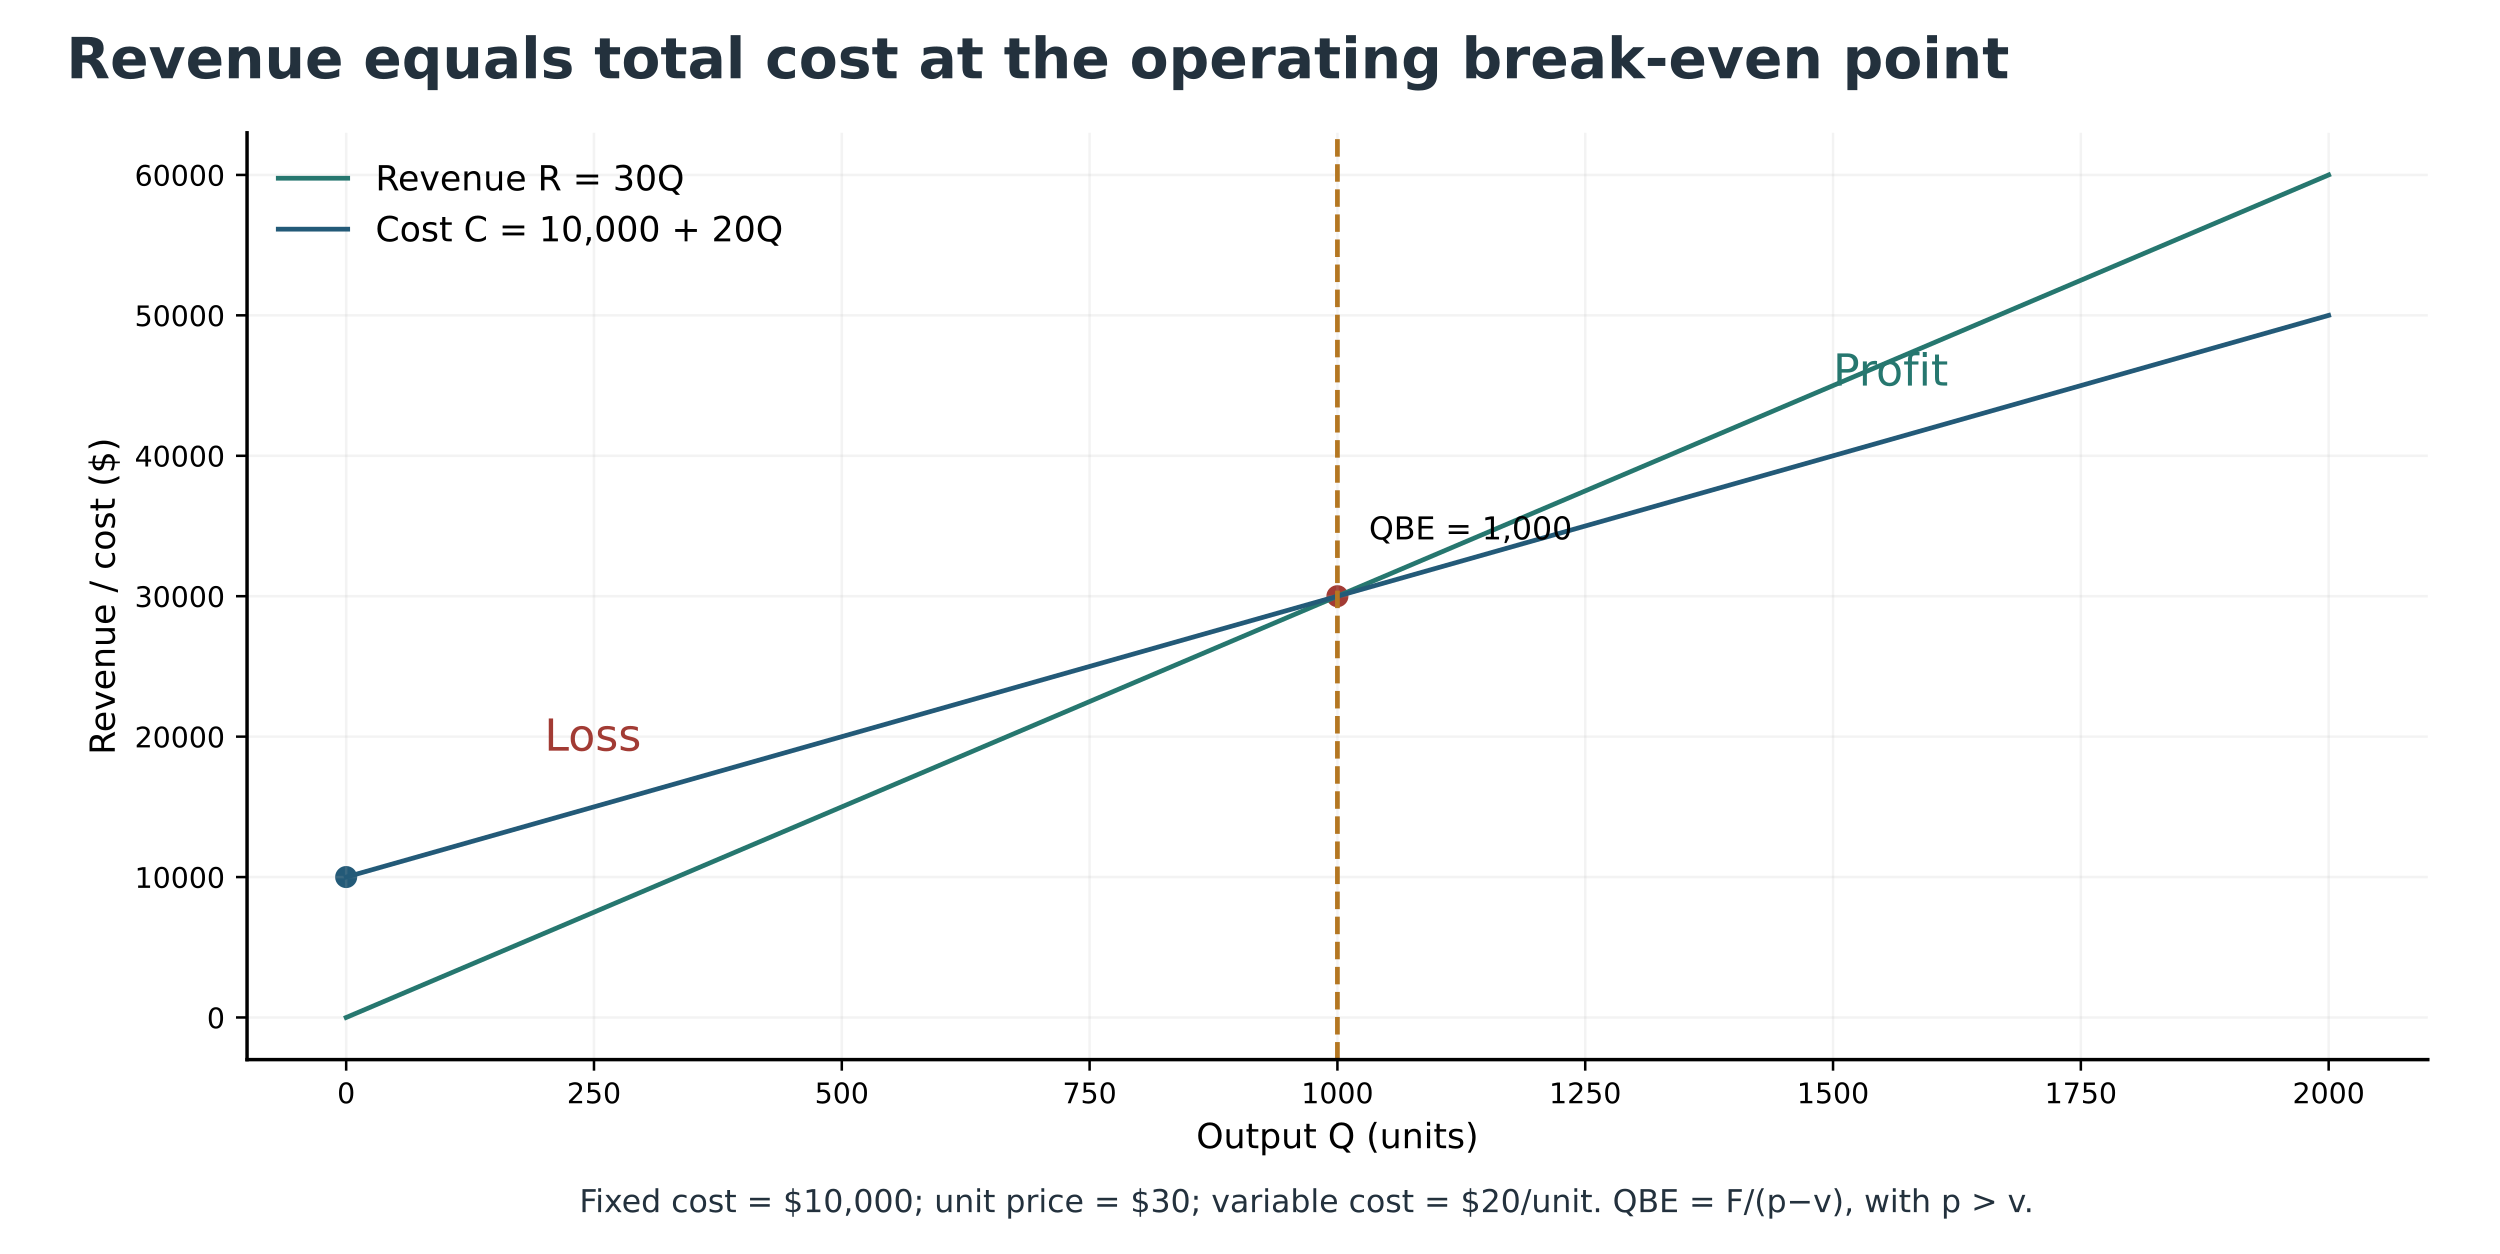
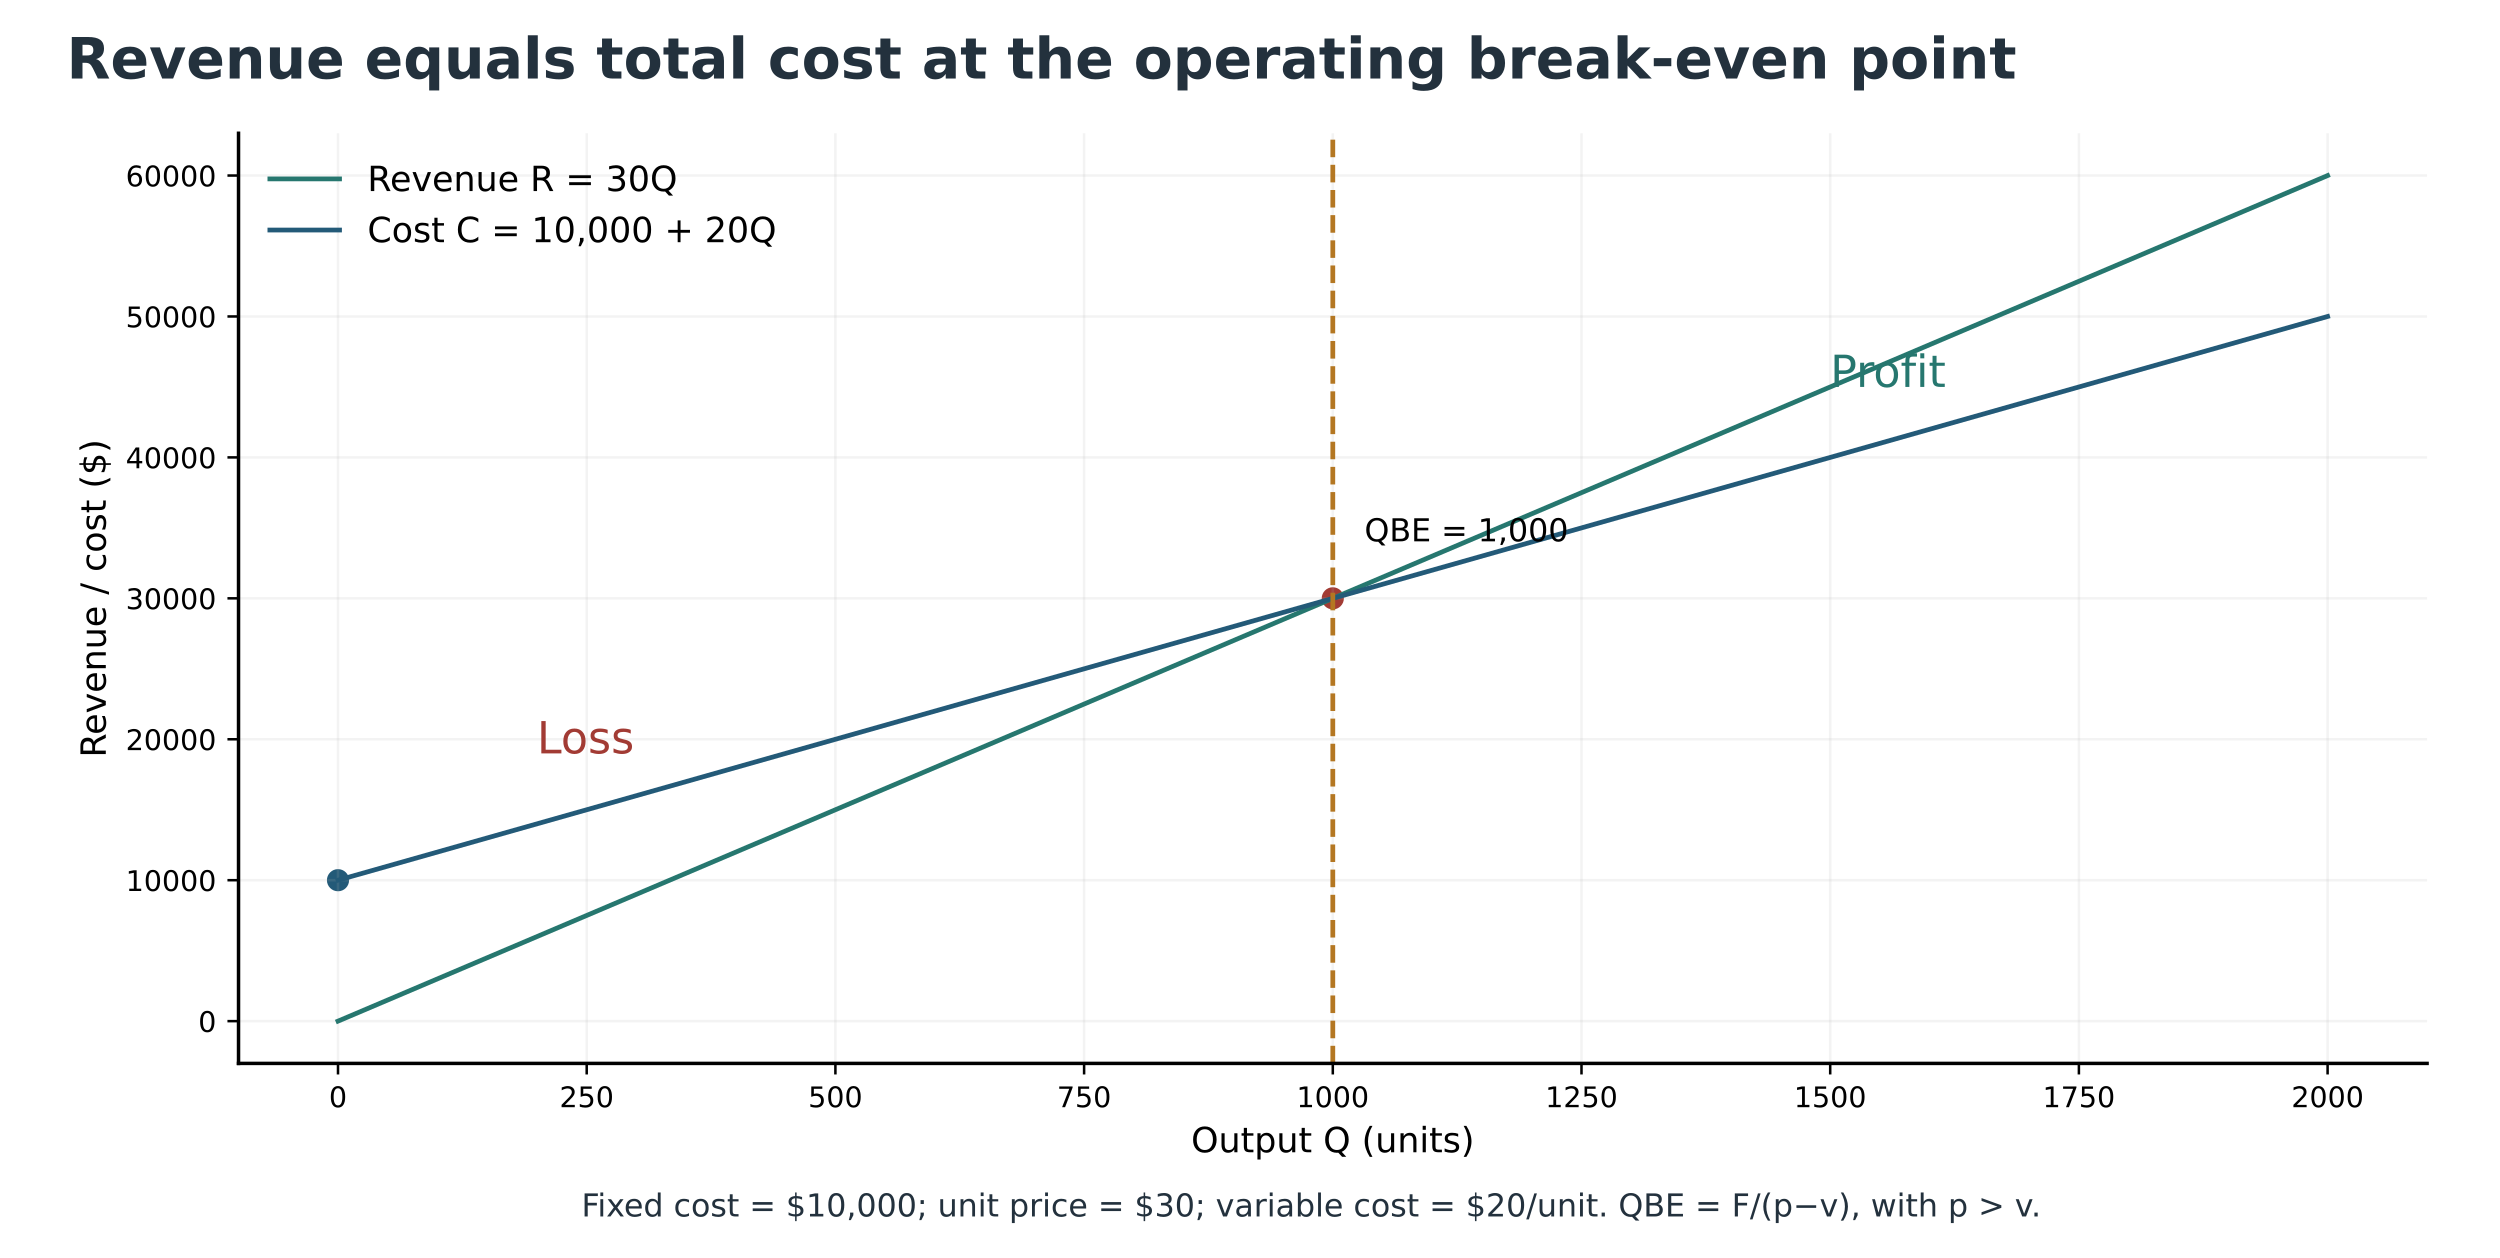
- <svg xmlns="http://www.w3.org/2000/svg" xmlns:xlink="http://www.w3.org/1999/xlink" width="792.393pt" height="397.236pt" viewBox="17.858 3.989 792.393 397.236" version="1.1">
+ <svg xmlns="http://www.w3.org/2000/svg" xmlns:xlink="http://www.w3.org/1999/xlink" width="789.563pt" height="397.236pt" viewBox="17.858 3.989 789.563 397.236" version="1.1">
  <defs>
    <style type="text/css">*{stroke-linejoin: round; stroke-linecap: butt}</style>
  </defs>
  <g id="figure_1">
    <g id="patch_1">
      <path d="M 0 576  L 864 576  L 864 0  L 0 0  z " style="fill: #ffffff" />
    </g>
-     <g id="axes_1" transform="translate(-4.988087 0) translate(-10.45054 0) translate(33.84 -74.88)" />
-     <g id="axes_2" transform="translate(-4.988087 0) translate(-10.45054 0) translate(33.84 -74.88)">
+     <g id="axes_1" transform="translate(-2.971475 0) translate(-4.988087 0) translate(-10.45054 0) translate(33.84 -74.88)" />
+     <g id="axes_2" transform="translate(-2.971475 0) translate(-4.988087 0) translate(-10.45054 0) translate(33.84 -74.88)">
      <g id="patch_2">
        <path d="M 77.76 414.72  L 768.96 414.72  L 768.96 120.96  L 77.76 120.96  z " style="fill: #ffffff" />
      </g>
      <g id="PathCollection_1">
        <defs>
          <path id="C0_0_380bf7b680" d="M 0 3  C 0.796 3 1.559 2.684 2.121 2.121  C 2.684 1.559 3 0.796 3 -0  C 3 -0.796 2.684 -1.559 2.121 -2.121  C 1.559 -2.684 0.796 -3 0 -3  C -0.796 -3 -1.559 -2.684 -2.121 -2.121  C -2.684 -1.559 -3 -0.796 -3 0  C -3 0.796 -2.684 1.559 -2.121 2.121  C -1.559 2.684 -0.796 3 0 3  z " />
        </defs>
        <g clip-path="url(#p9957ec5da0)">
          <use xlink:href="#C0_0_380bf7b680" x="109.178" y="356.858" style="fill: #235a78; stroke: #235a78" />
        </g>
        <g clip-path="url(#p9957ec5da0)">
          <use xlink:href="#C0_0_380bf7b680" x="423.36" y="267.84" style="fill: #a23b34; stroke: #a23b34" />
        </g>
      </g>
      <g id="matplotlib.axis_1">
        <g id="xtick_1">
          <g id="line2d_1">
            <path d="M 109.178 414.72  L 109.178 120.96  " clip-path="url(#p9957ec5da0)" style="fill: none; stroke: #b0b0b0; stroke-opacity: 0.15; stroke-width: 0.8; stroke-linecap: square" />
          </g>
          <g id="line2d_2">
            <defs>
              <path id="mb78f4b60d6" d="M 0 0  L 0 3.5  " style="stroke: #000000; stroke-width: 0.8" />
            </defs>
            <g>
              <use xlink:href="#mb78f4b60d6" x="109.178" y="414.72" style="stroke: #000000; stroke-width: 0.8" />
            </g>
          </g>
          <g id="text_1">
            <text style="font-size: 9px; font-family: 'DejaVu Sans'; text-anchor: middle" x="109.178" y="428.559" transform="rotate(-0 109.1782 428.5586)">0</text>
          </g>
        </g>
        <g id="xtick_2">
          <g id="line2d_3">
            <path d="M 187.724 414.72  L 187.724 120.96  " clip-path="url(#p9957ec5da0)" style="fill: none; stroke: #b0b0b0; stroke-opacity: 0.15; stroke-width: 0.8; stroke-linecap: square" />
          </g>
          <g id="line2d_4">
            <g>
              <use xlink:href="#mb78f4b60d6" x="187.724" y="414.72" style="stroke: #000000; stroke-width: 0.8" />
            </g>
          </g>
          <g id="text_2">
            <text style="font-size: 9px; font-family: 'DejaVu Sans'; text-anchor: middle" x="187.724" y="428.559" transform="rotate(-0 187.7236 428.5586)">250</text>
          </g>
        </g>
        <g id="xtick_3">
          <g id="line2d_5">
            <path d="M 266.269 414.72  L 266.269 120.96  " clip-path="url(#p9957ec5da0)" style="fill: none; stroke: #b0b0b0; stroke-opacity: 0.15; stroke-width: 0.8; stroke-linecap: square" />
          </g>
          <g id="line2d_6">
            <g>
              <use xlink:href="#mb78f4b60d6" x="266.269" y="414.72" style="stroke: #000000; stroke-width: 0.8" />
            </g>
          </g>
          <g id="text_3">
            <text style="font-size: 9px; font-family: 'DejaVu Sans'; text-anchor: middle" x="266.269" y="428.559" transform="rotate(-0 266.2691 428.5586)">500</text>
          </g>
        </g>
        <g id="xtick_4">
          <g id="line2d_7">
            <path d="M 344.815 414.72  L 344.815 120.96  " clip-path="url(#p9957ec5da0)" style="fill: none; stroke: #b0b0b0; stroke-opacity: 0.15; stroke-width: 0.8; stroke-linecap: square" />
          </g>
          <g id="line2d_8">
            <g>
              <use xlink:href="#mb78f4b60d6" x="344.815" y="414.72" style="stroke: #000000; stroke-width: 0.8" />
            </g>
          </g>
          <g id="text_4">
            <text style="font-size: 9px; font-family: 'DejaVu Sans'; text-anchor: middle" x="344.815" y="428.559" transform="rotate(-0 344.8145 428.5586)">750</text>
          </g>
        </g>
        <g id="xtick_5">
          <g id="line2d_9">
            <path d="M 423.36 414.72  L 423.36 120.96  " clip-path="url(#p9957ec5da0)" style="fill: none; stroke: #b0b0b0; stroke-opacity: 0.15; stroke-width: 0.8; stroke-linecap: square" />
          </g>
          <g id="line2d_10">
            <g>
              <use xlink:href="#mb78f4b60d6" x="423.36" y="414.72" style="stroke: #000000; stroke-width: 0.8" />
            </g>
          </g>
          <g id="text_5">
            <text style="font-size: 9px; font-family: 'DejaVu Sans'; text-anchor: middle" x="423.36" y="428.559" transform="rotate(-0 423.36 428.5586)">1000</text>
          </g>
        </g>
        <g id="xtick_6">
          <g id="line2d_11">
            <path d="M 501.905 414.72  L 501.905 120.96  " clip-path="url(#p9957ec5da0)" style="fill: none; stroke: #b0b0b0; stroke-opacity: 0.15; stroke-width: 0.8; stroke-linecap: square" />
          </g>
          <g id="line2d_12">
            <g>
              <use xlink:href="#mb78f4b60d6" x="501.905" y="414.72" style="stroke: #000000; stroke-width: 0.8" />
            </g>
          </g>
          <g id="text_6">
            <text style="font-size: 9px; font-family: 'DejaVu Sans'; text-anchor: middle" x="501.905" y="428.559" transform="rotate(-0 501.9055 428.5586)">1250</text>
          </g>
        </g>
        <g id="xtick_7">
          <g id="line2d_13">
            <path d="M 580.451 414.72  L 580.451 120.96  " clip-path="url(#p9957ec5da0)" style="fill: none; stroke: #b0b0b0; stroke-opacity: 0.15; stroke-width: 0.8; stroke-linecap: square" />
          </g>
          <g id="line2d_14">
            <g>
              <use xlink:href="#mb78f4b60d6" x="580.451" y="414.72" style="stroke: #000000; stroke-width: 0.8" />
            </g>
          </g>
          <g id="text_7">
            <text style="font-size: 9px; font-family: 'DejaVu Sans'; text-anchor: middle" x="580.451" y="428.559" transform="rotate(-0 580.4509 428.5586)">1500</text>
          </g>
        </g>
        <g id="xtick_8">
          <g id="line2d_15">
            <path d="M 658.996 414.72  L 658.996 120.96  " clip-path="url(#p9957ec5da0)" style="fill: none; stroke: #b0b0b0; stroke-opacity: 0.15; stroke-width: 0.8; stroke-linecap: square" />
          </g>
          <g id="line2d_16">
            <g>
              <use xlink:href="#mb78f4b60d6" x="658.996" y="414.72" style="stroke: #000000; stroke-width: 0.8" />
            </g>
          </g>
          <g id="text_8">
            <text style="font-size: 9px; font-family: 'DejaVu Sans'; text-anchor: middle" x="658.996" y="428.559" transform="rotate(-0 658.9964 428.5586)">1750</text>
          </g>
        </g>
        <g id="xtick_9">
          <g id="line2d_17">
            <path d="M 737.542 414.72  L 737.542 120.96  " clip-path="url(#p9957ec5da0)" style="fill: none; stroke: #b0b0b0; stroke-opacity: 0.15; stroke-width: 0.8; stroke-linecap: square" />
          </g>
          <g id="line2d_18">
            <g>
              <use xlink:href="#mb78f4b60d6" x="737.542" y="414.72" style="stroke: #000000; stroke-width: 0.8" />
            </g>
          </g>
          <g id="text_9">
            <text style="font-size: 9px; font-family: 'DejaVu Sans'; text-anchor: middle" x="737.542" y="428.559" transform="rotate(-0 737.5418 428.5586)">2000</text>
          </g>
        </g>
        <g id="text_10">
          <text style="font-size: 11px; font-family: 'DejaVu Sans'; text-anchor: middle" x="423.36" y="442.789" transform="rotate(-0 423.36 442.7886)">Output Q (units)</text>
        </g>
      </g>
      <g id="matplotlib.axis_2">
        <g id="ytick_1">
          <g id="line2d_19">
            <path d="M 77.76 401.367  L 768.96 401.367  " clip-path="url(#p9957ec5da0)" style="fill: none; stroke: #b0b0b0; stroke-opacity: 0.15; stroke-width: 0.8; stroke-linecap: square" />
          </g>
          <g id="line2d_20">
            <defs>
              <path id="m21d4788c9f" d="M 0 0  L -3.5 0  " style="stroke: #000000; stroke-width: 0.8" />
            </defs>
            <g>
              <use xlink:href="#m21d4788c9f" x="77.76" y="401.367" style="stroke: #000000; stroke-width: 0.8" />
            </g>
          </g>
          <g id="text_11">
            <text style="font-size: 9px; font-family: 'DejaVu Sans'; text-anchor: end" x="70.76" y="404.787" transform="rotate(-0 70.76 404.7866)">0</text>
          </g>
        </g>
        <g id="ytick_2">
          <g id="line2d_21">
            <path d="M 77.76 356.858  L 768.96 356.858  " clip-path="url(#p9957ec5da0)" style="fill: none; stroke: #b0b0b0; stroke-opacity: 0.15; stroke-width: 0.8; stroke-linecap: square" />
          </g>
          <g id="line2d_22">
            <g>
              <use xlink:href="#m21d4788c9f" x="77.76" y="356.858" style="stroke: #000000; stroke-width: 0.8" />
            </g>
          </g>
          <g id="text_12">
            <text style="font-size: 9px; font-family: 'DejaVu Sans'; text-anchor: end" x="70.76" y="360.277" transform="rotate(-0 70.76 360.2775)">10000</text>
          </g>
        </g>
        <g id="ytick_3">
          <g id="line2d_23">
            <path d="M 77.76 312.349  L 768.96 312.349  " clip-path="url(#p9957ec5da0)" style="fill: none; stroke: #b0b0b0; stroke-opacity: 0.15; stroke-width: 0.8; stroke-linecap: square" />
          </g>
          <g id="line2d_24">
            <g>
              <use xlink:href="#m21d4788c9f" x="77.76" y="312.349" style="stroke: #000000; stroke-width: 0.8" />
            </g>
          </g>
          <g id="text_13">
            <text style="font-size: 9px; font-family: 'DejaVu Sans'; text-anchor: end" x="70.76" y="315.768" transform="rotate(-0 70.76 315.7684)">20000</text>
          </g>
        </g>
        <g id="ytick_4">
          <g id="line2d_25">
            <path d="M 77.76 267.84  L 768.96 267.84  " clip-path="url(#p9957ec5da0)" style="fill: none; stroke: #b0b0b0; stroke-opacity: 0.15; stroke-width: 0.8; stroke-linecap: square" />
          </g>
          <g id="line2d_26">
            <g>
              <use xlink:href="#m21d4788c9f" x="77.76" y="267.84" style="stroke: #000000; stroke-width: 0.8" />
            </g>
          </g>
          <g id="text_14">
            <text style="font-size: 9px; font-family: 'DejaVu Sans'; text-anchor: end" x="70.76" y="271.259" transform="rotate(-0 70.76 271.2593)">30000</text>
          </g>
        </g>
        <g id="ytick_5">
          <g id="line2d_27">
            <path d="M 77.76 223.331  L 768.96 223.331  " clip-path="url(#p9957ec5da0)" style="fill: none; stroke: #b0b0b0; stroke-opacity: 0.15; stroke-width: 0.8; stroke-linecap: square" />
          </g>
          <g id="line2d_28">
            <g>
              <use xlink:href="#m21d4788c9f" x="77.76" y="223.331" style="stroke: #000000; stroke-width: 0.8" />
            </g>
          </g>
          <g id="text_15">
            <text style="font-size: 9px; font-family: 'DejaVu Sans'; text-anchor: end" x="70.76" y="226.75" transform="rotate(-0 70.76 226.7502)">40000</text>
          </g>
        </g>
        <g id="ytick_6">
          <g id="line2d_29">
            <path d="M 77.76 178.822  L 768.96 178.822  " clip-path="url(#p9957ec5da0)" style="fill: none; stroke: #b0b0b0; stroke-opacity: 0.15; stroke-width: 0.8; stroke-linecap: square" />
          </g>
          <g id="line2d_30">
            <g>
              <use xlink:href="#m21d4788c9f" x="77.76" y="178.822" style="stroke: #000000; stroke-width: 0.8" />
            </g>
          </g>
          <g id="text_16">
            <text style="font-size: 9px; font-family: 'DejaVu Sans'; text-anchor: end" x="70.76" y="182.241" transform="rotate(-0 70.76 182.2411)">50000</text>
          </g>
        </g>
        <g id="ytick_7">
          <g id="line2d_31">
            <path d="M 77.76 134.313  L 768.96 134.313  " clip-path="url(#p9957ec5da0)" style="fill: none; stroke: #b0b0b0; stroke-opacity: 0.15; stroke-width: 0.8; stroke-linecap: square" />
          </g>
          <g id="line2d_32">
            <g>
              <use xlink:href="#m21d4788c9f" x="77.76" y="134.313" style="stroke: #000000; stroke-width: 0.8" />
            </g>
          </g>
          <g id="text_17">
            <text style="font-size: 9px; font-family: 'DejaVu Sans'; text-anchor: end" x="70.76" y="137.732" transform="rotate(-0 70.76 137.732)">60000</text>
          </g>
        </g>
        <g id="text_18">
          <text style="font-size: 11px; font-family: 'DejaVu Sans'; text-anchor: middle" x="35.841" y="267.84" transform="rotate(-90 35.84109 267.84)">Revenue / cost ($)</text>
        </g>
      </g>
      <g id="line2d_33">
        <path d="M 109.178 401.367  L 737.542 134.313  L 737.542 134.313  " clip-path="url(#p9957ec5da0)" style="fill: none; stroke: #26776f; stroke-width: 1.5; stroke-linecap: square" />
      </g>
      <g id="line2d_34">
        <path d="M 109.178 356.858  L 737.542 178.822  L 737.542 178.822  " clip-path="url(#p9957ec5da0)" style="fill: none; stroke: #235a78; stroke-width: 1.5; stroke-linecap: square" />
      </g>
      <g id="line2d_35">
        <path d="M 423.36 414.72  L 423.36 120.96  " clip-path="url(#p9957ec5da0)" style="fill: none; stroke-dasharray: 5.55,2.4; stroke-dashoffset: 0; stroke: #b47722; stroke-width: 1.5" />
      </g>
      <g id="patch_3">
        <path d="M 77.76 414.72  L 77.76 120.96  " style="fill: none; stroke: #000000; stroke-width: 1.1; stroke-linejoin: miter; stroke-linecap: square" />
      </g>
      <g id="patch_4">
        <path d="M 77.76 414.72  L 768.96 414.72  " style="fill: none; stroke: #000000; stroke-width: 1.1; stroke-linejoin: miter; stroke-linecap: square" />
      </g>
      <g id="text_19">
        <text style="font-size: 10px; font-family: 'DejaVu Sans'; text-anchor: start" x="433.36" y="249.84" transform="rotate(-0 433.36 249.84)">QBE = 1,000</text>
      </g>
      <g id="text_20">
        <text style="font-size: 14px; font-family: 'DejaVu Sans'; text-anchor: start; fill: #a23b34" x="172.015" y="316.8" transform="rotate(-0 172.0145 316.8)">Loss</text>
      </g>
      <g id="text_21">
        <text style="font-size: 14px; font-family: 'DejaVu Sans'; text-anchor: start; fill: #26776f" x="580.451" y="201.076" transform="rotate(-0 580.4509 201.0764)">Profit</text>
      </g>
      <g id="legend_1">
        <g id="line2d_36">
          <path d="M 87.66 135.368  L 98.66 135.368  L 109.66 135.368  " style="fill: none; stroke: #26776f; stroke-width: 1.5; stroke-linecap: square" />
        </g>
        <g id="text_22">
          <text style="font-size: 11px; font-family: 'DejaVu Sans'; text-anchor: start" x="118.46" y="139.218" transform="rotate(-0 118.46 139.2183)">Revenue R = 30Q</text>
        </g>
        <g id="line2d_37">
          <path d="M 87.66 151.514  L 98.66 151.514  L 109.66 151.514  " style="fill: none; stroke: #235a78; stroke-width: 1.5; stroke-linecap: square" />
        </g>
        <g id="text_23">
          <text style="font-size: 11px; font-family: 'DejaVu Sans'; text-anchor: start" x="118.46" y="155.364" transform="rotate(-0 118.46 155.3642)">Cost C = 10,000 + 20Q</text>
        </g>
      </g>
    </g>
    <g id="text_24">
      <text style="font-weight: 700; font-size: 18px; font-family: 'DejaVu Sans'; text-anchor: start; fill: #23313d" x="38.88" y="28.8" transform="rotate(-0 38.88 28.8)">Revenue equals total cost at the operating break-even point</text>
    </g>
    <g id="text_26" transform="translate(0 -150.3723)">
      <text style="font-size: 10px; font-family: 'DejaVu Sans'; text-anchor: middle; fill: #23313d" x="432" y="538.56" transform="rotate(-0 432 538.56)">Fixed cost = $10,000; unit price = $30; variable cost = $20/unit. QBE = F/(p−v), with p &gt; v.</text>
    </g>
  </g>
  <defs>
    <clipPath id="p9957ec5da0">
      <rect x="77.76" y="120.96" width="691.2" height="293.76" />
    </clipPath>
  </defs>
</svg>
